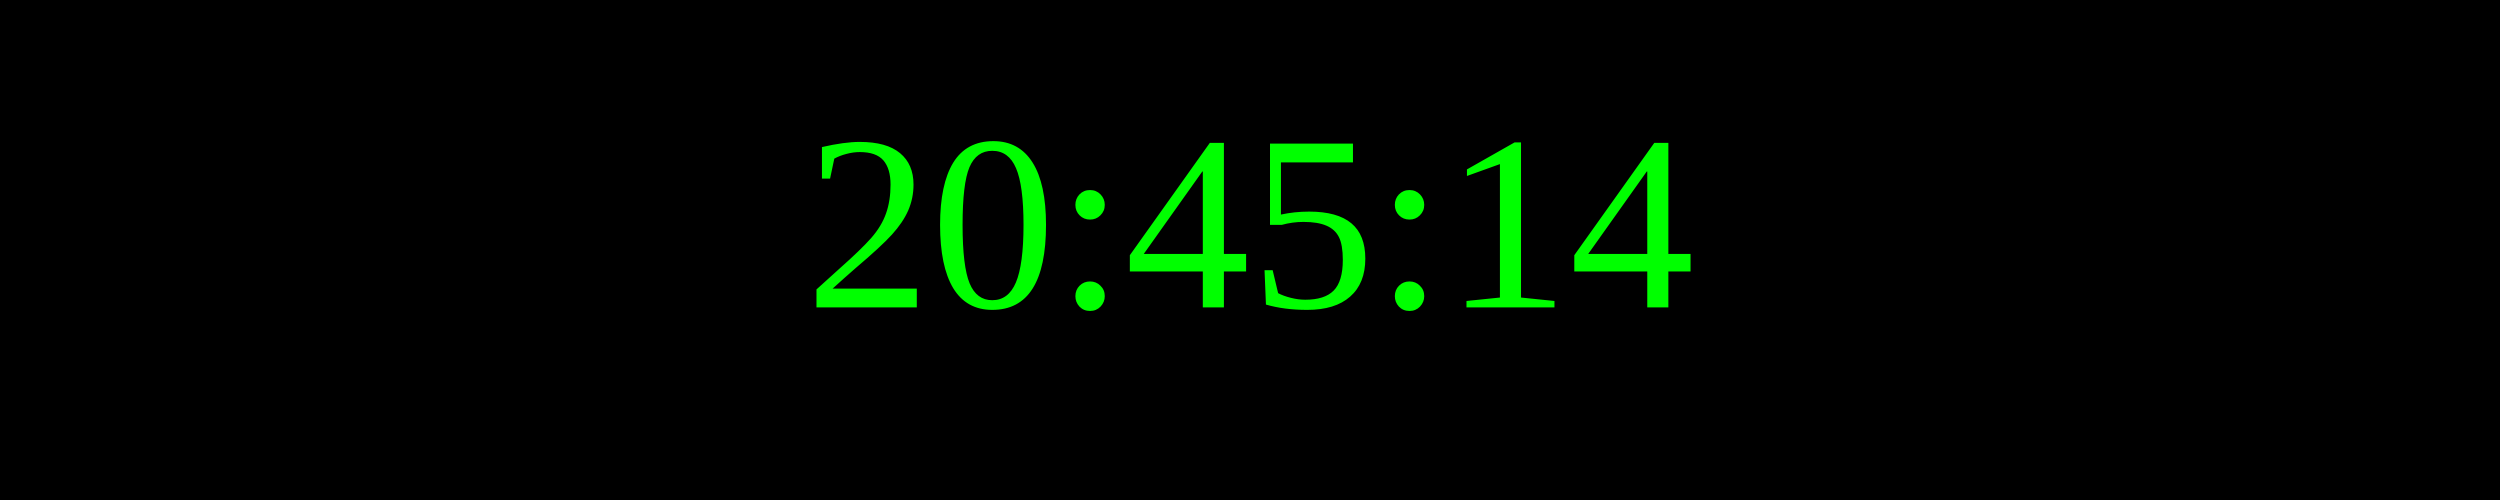
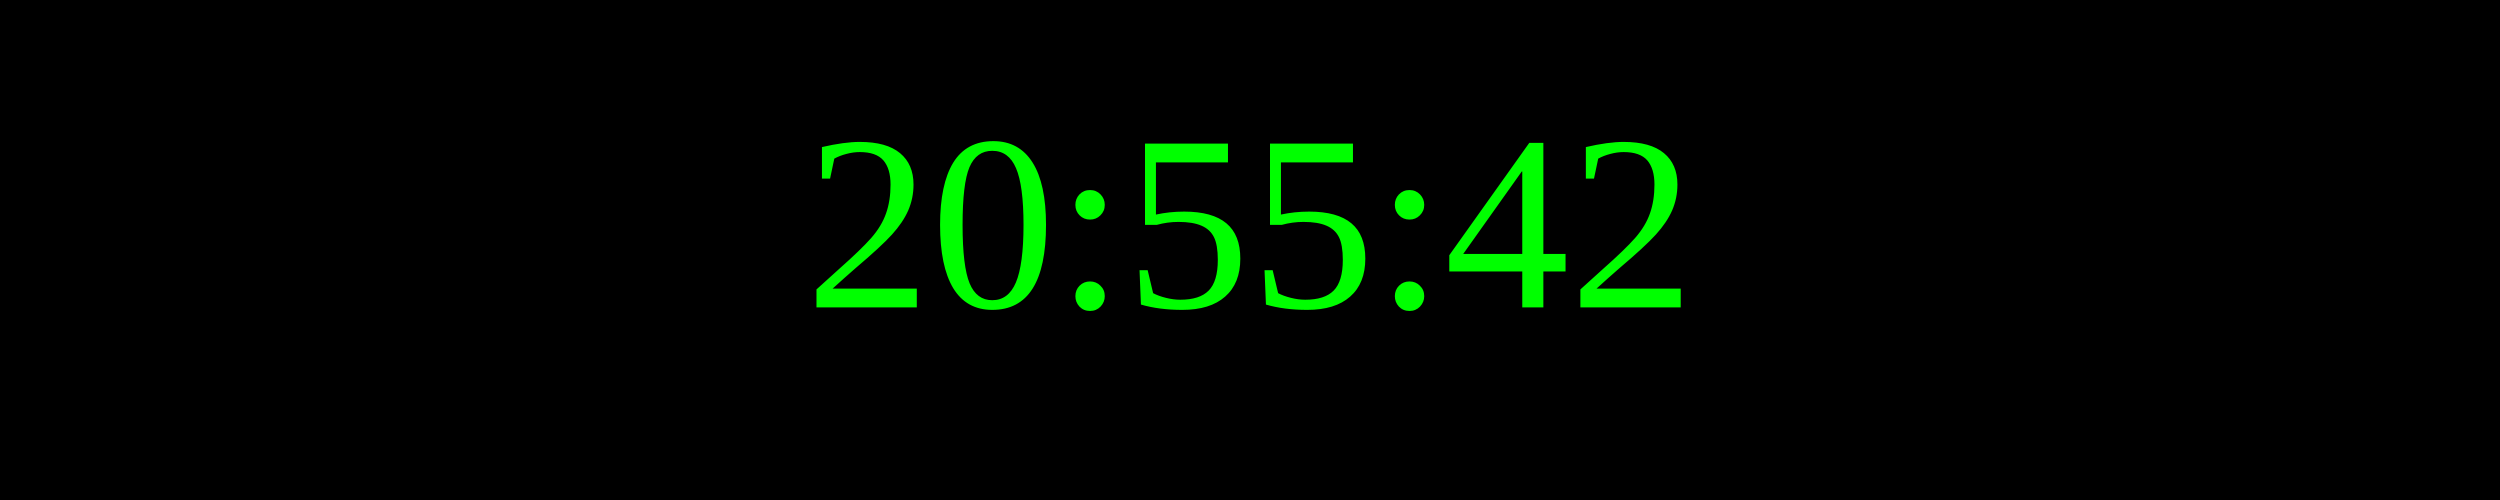
<svg xmlns="http://www.w3.org/2000/svg" width="250" height="50">
  <rect width="100%" height="100%" fill="black" />
  <text x="50%" y="50%" font-size="25" fill="lime" text-anchor="middle" dominant-baseline="middle">
- 20:45:14
+ 20:55:42
</text>
</svg>
